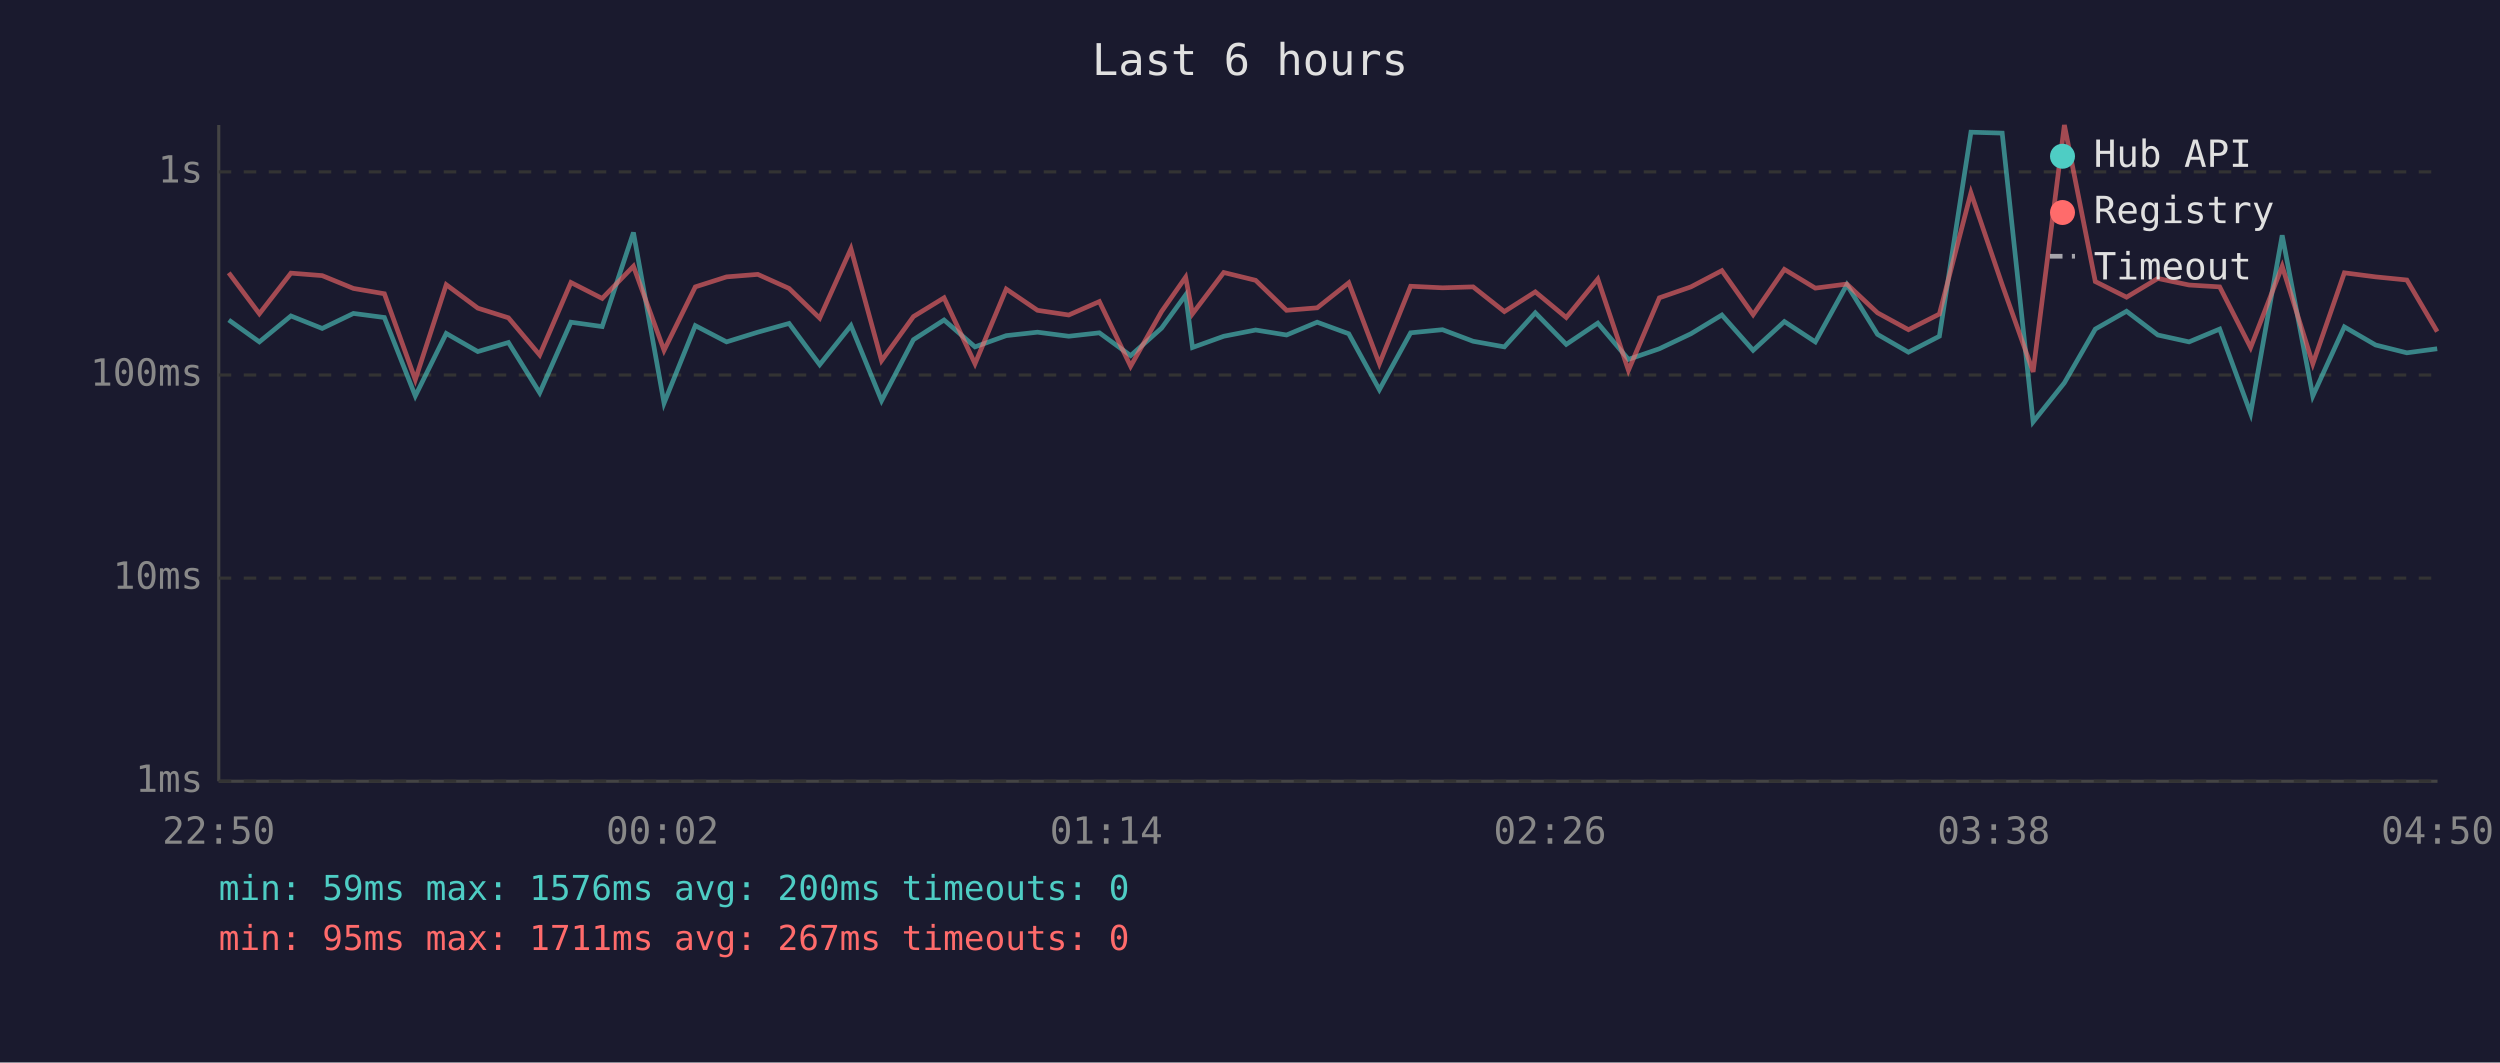
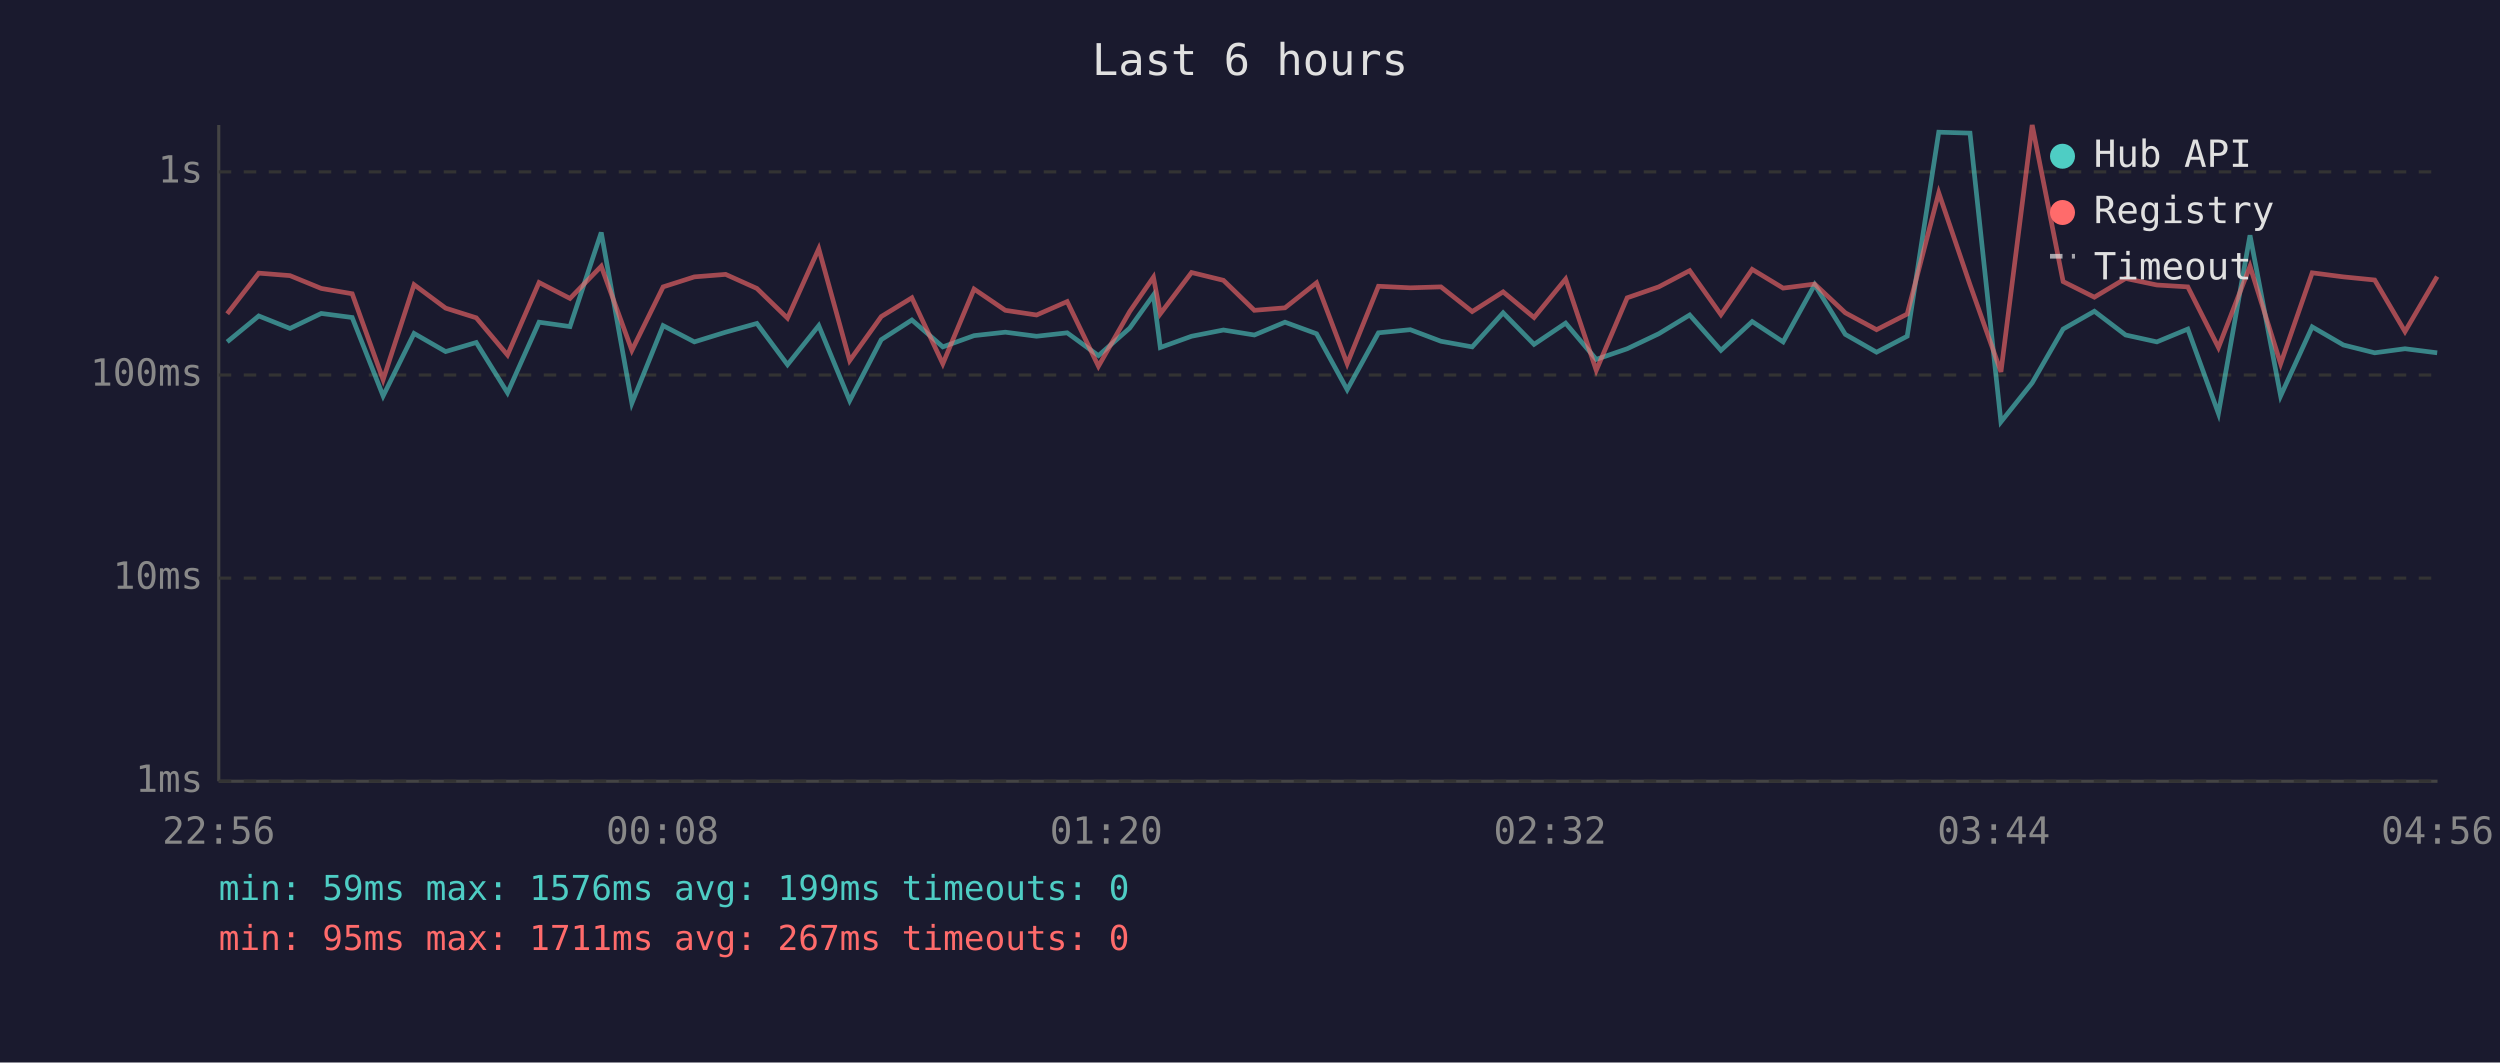
<svg xmlns="http://www.w3.org/2000/svg" viewBox="0 0 800 340" font-family="monospace" font-size="12">
  <rect width="800" height="340" fill="#1a1a2e" />
  <text x="400" y="24" fill="#e0e0e0" font-size="14" text-anchor="middle">Last 6 hours</text>
  <line x1="70" y1="40" x2="70" y2="250" stroke="#444" stroke-width="1" />
  <line x1="70" y1="250" x2="780" y2="250" stroke="#444" stroke-width="1" />
  <line x1="70" y1="250" x2="780" y2="250" stroke="#333" stroke-width="1" stroke-dasharray="4" />
  <text x="65" y="250" fill="#888" text-anchor="end" dominant-baseline="middle">1ms</text>
  <line x1="70" y1="185" x2="780" y2="185" stroke="#333" stroke-width="1" stroke-dasharray="4" />
  <text x="65" y="185" fill="#888" text-anchor="end" dominant-baseline="middle">10ms</text>
  <line x1="70" y1="120" x2="780" y2="120" stroke="#333" stroke-width="1" stroke-dasharray="4" />
  <text x="65" y="120" fill="#888" text-anchor="end" dominant-baseline="middle">100ms</text>
  <line x1="70" y1="55" x2="780" y2="55" stroke="#333" stroke-width="1" stroke-dasharray="4" />
  <text x="65" y="55" fill="#888" text-anchor="end" dominant-baseline="middle">1s</text>
-   <text x="70" y="270" fill="#888" text-anchor="middle">22:50</text>
-   <text x="212" y="270" fill="#888" text-anchor="middle">00:02</text>
-   <text x="354" y="270" fill="#888" text-anchor="middle">01:14</text>
-   <text x="496" y="270" fill="#888" text-anchor="middle">02:26</text>
-   <text x="638" y="270" fill="#888" text-anchor="middle">03:38</text>
-   <text x="780" y="270" fill="#888" text-anchor="middle">04:50</text>
-   <polyline points="73.2,102.4 83.0,109.4 93.1,101.1 103.1,105.1 113.1,100.3 123.0,101.6 132.9,126.7 142.8,106.7 152.9,112.5 162.7,109.6 172.7,125.7 182.7,103.1 192.7,104.5 202.7,74.4 212.5,129.0 222.5,104.2 232.5,109.4 242.5,106.3 252.5,103.5 262.3,116.7 272.3,104.2 282.1,128.2 292.3,108.7 302.1,102.4 312.0,111.0 322.0,107.4 332.0,106.3 342.0,107.6 351.8,106.5 361.8,113.8 371.7,105.0 379.4,94.4 381.6,111.2 391.6,107.6 401.8,105.6 411.7,107.2 421.5,103.1 431.6,106.8 441.4,124.7 451.4,106.5 461.6,105.5 471.4,109.2 481.4,111.0 491.3,100.1 501.2,110.2 511.3,103.4 521.1,115.0 531.0,111.6 541.1,106.8 551.0,100.8 561.0,112.1 571.0,102.9 580.9,109.4 591.0,91.1 600.8,107.0 610.7,112.7 620.6,107.6 630.7,42.3 640.7,42.6 650.6,135.0 660.6,122.5 670.5,105.3 680.5,99.6 690.5,107.2 700.5,109.4 710.3,105.3 720.2,132.3 730.3,75.3 740.1,126.7 750.2,104.6 760.2,110.4 770.2,112.9 779.9,111.6" fill="none" stroke="#4ecdc4" stroke-width="1.5" opacity="0.6" />
-   <polyline points="73.2,87.3 83.0,100.4 93.1,87.4 103.1,88.2 113.1,92.3 123.0,94.0 132.9,121.5 142.8,91.1 152.9,98.6 162.7,101.7 172.7,113.6 182.7,90.4 192.7,95.5 202.7,85.2 212.5,112.1 222.5,91.8 232.5,88.6 242.5,87.8 252.5,92.3 262.3,101.8 272.3,79.6 282.1,115.4 292.3,101.3 302.1,95.3 312.0,116.4 322.0,92.5 332.0,99.3 342.0,100.8 351.8,96.5 361.8,117.2 371.7,99.7 379.4,88.7 381.6,100.4 391.6,87.2 401.8,89.7 411.7,99.3 421.5,98.5 431.6,90.5 441.4,116.4 451.4,91.6 461.6,92.1 471.4,91.8 481.4,99.7 491.3,93.4 501.2,101.6 511.3,89.3 521.1,118.5 531.0,95.3 541.1,91.8 551.0,86.6 561.0,100.7 571.0,86.2 580.9,92.2 591.0,90.9 600.8,100.1 610.7,105.5 620.6,100.5 630.7,61.7 640.7,91.1 650.6,119.0 660.6,40.0 670.5,90.1 680.5,95.1 690.5,89.1 700.5,91.2 710.3,91.8 720.2,111.2 730.3,85.2 740.1,116.4 750.2,87.3 760.2,88.6 770.2,89.6 779.9,106.1" fill="none" stroke="#ff6b6b" stroke-width="1.5" opacity="0.6" />
+   <text x="70" y="270" fill="#888" text-anchor="middle">22:56</text>
+   <text x="212" y="270" fill="#888" text-anchor="middle">00:08</text>
+   <text x="354" y="270" fill="#888" text-anchor="middle">01:20</text>
+   <text x="496" y="270" fill="#888" text-anchor="middle">02:32</text>
+   <text x="638" y="270" fill="#888" text-anchor="middle">03:44</text>
+   <text x="780" y="270" fill="#888" text-anchor="middle">04:56</text>
+   <polyline points="72.7,109.4 82.8,101.1 92.8,105.1 102.8,100.3 112.7,101.6 122.6,126.7 132.5,106.7 142.6,112.5 152.4,109.6 162.4,125.7 172.5,103.1 182.4,104.5 192.4,74.4 202.2,129.0 212.2,104.2 222.2,109.4 232.2,106.3 242.2,103.5 252.0,116.7 262.0,104.2 271.9,128.2 282.0,108.7 291.8,102.4 301.7,111.0 311.7,107.4 321.7,106.3 331.7,107.6 341.5,106.5 351.5,113.8 361.5,105.0 369.1,94.4 371.3,111.2 381.3,107.6 391.5,105.6 401.4,107.2 411.2,103.1 421.3,106.8 431.1,124.7 441.1,106.5 451.3,105.5 461.1,109.2 471.1,111.0 481.0,100.1 490.9,110.2 501.0,103.4 510.8,115.0 520.7,111.6 530.8,106.8 540.7,100.8 550.7,112.1 560.7,102.9 570.6,109.4 580.7,91.1 590.5,107.0 600.5,112.7 610.3,107.6 620.4,42.3 630.4,42.6 640.3,135.0 650.3,122.5 660.2,105.3 670.2,99.6 680.2,107.2 690.2,109.4 700.1,105.3 709.9,132.3 720.0,75.3 729.8,126.7 739.9,104.6 749.9,110.4 759.9,112.9 769.6,111.6 779.9,112.9" fill="none" stroke="#4ecdc4" stroke-width="1.5" opacity="0.6" />
+   <polyline points="72.7,100.4 82.8,87.4 92.8,88.2 102.8,92.3 112.7,94.0 122.6,121.5 132.5,91.1 142.6,98.6 152.4,101.7 162.4,113.6 172.5,90.4 182.4,95.5 192.4,85.2 202.2,112.1 212.2,91.8 222.2,88.6 232.2,87.8 242.2,92.3 252.0,101.8 262.0,79.6 271.9,115.4 282.0,101.3 291.8,95.3 301.7,116.4 311.7,92.5 321.7,99.3 331.7,100.8 341.5,96.5 351.5,117.2 361.5,99.7 369.1,88.7 371.3,100.4 381.3,87.2 391.5,89.7 401.4,99.3 411.2,98.5 421.3,90.5 431.1,116.4 441.1,91.6 451.3,92.1 461.1,91.8 471.1,99.7 481.0,93.4 490.9,101.6 501.0,89.3 510.8,118.5 520.7,95.3 530.8,91.8 540.7,86.6 550.7,100.7 560.7,86.2 570.6,92.2 580.7,90.9 590.5,100.1 600.5,105.5 610.3,100.5 620.4,61.7 630.4,91.1 640.3,119.0 650.3,40.0 660.2,90.1 670.2,95.1 680.2,89.1 690.2,91.2 700.1,91.8 709.9,111.2 720.0,85.2 729.8,116.4 739.9,87.3 749.9,88.6 759.9,89.6 769.6,106.1 779.9,88.5" fill="none" stroke="#ff6b6b" stroke-width="1.5" opacity="0.6" />
  <circle cx="660" cy="50" r="4" fill="#4ecdc4" />
  <text x="670" y="50" fill="#e0e0e0" dominant-baseline="middle">Hub API</text>
  <circle cx="660" cy="68" r="4" fill="#ff6b6b" />
  <text x="670" y="68" fill="#e0e0e0" dominant-baseline="middle">Registry</text>
  <line x1="656" y1="82" x2="664" y2="82" stroke="#e0e0e0" stroke-width="1.5" stroke-dasharray="4,3" opacity="0.7" />
  <text x="670" y="86" fill="#e0e0e0" dominant-baseline="middle">Timeout</text>
-   <text x="70" y="288" fill="#4ecdc4" font-size="11">min: 59ms  max: 1576ms  avg: 200ms  timeouts: 0</text>
+   <text x="70" y="288" fill="#4ecdc4" font-size="11">min: 59ms  max: 1576ms  avg: 199ms  timeouts: 0</text>
  <text x="70" y="304" fill="#ff6b6b" font-size="11">min: 95ms  max: 1711ms  avg: 267ms  timeouts: 0</text>
</svg>
